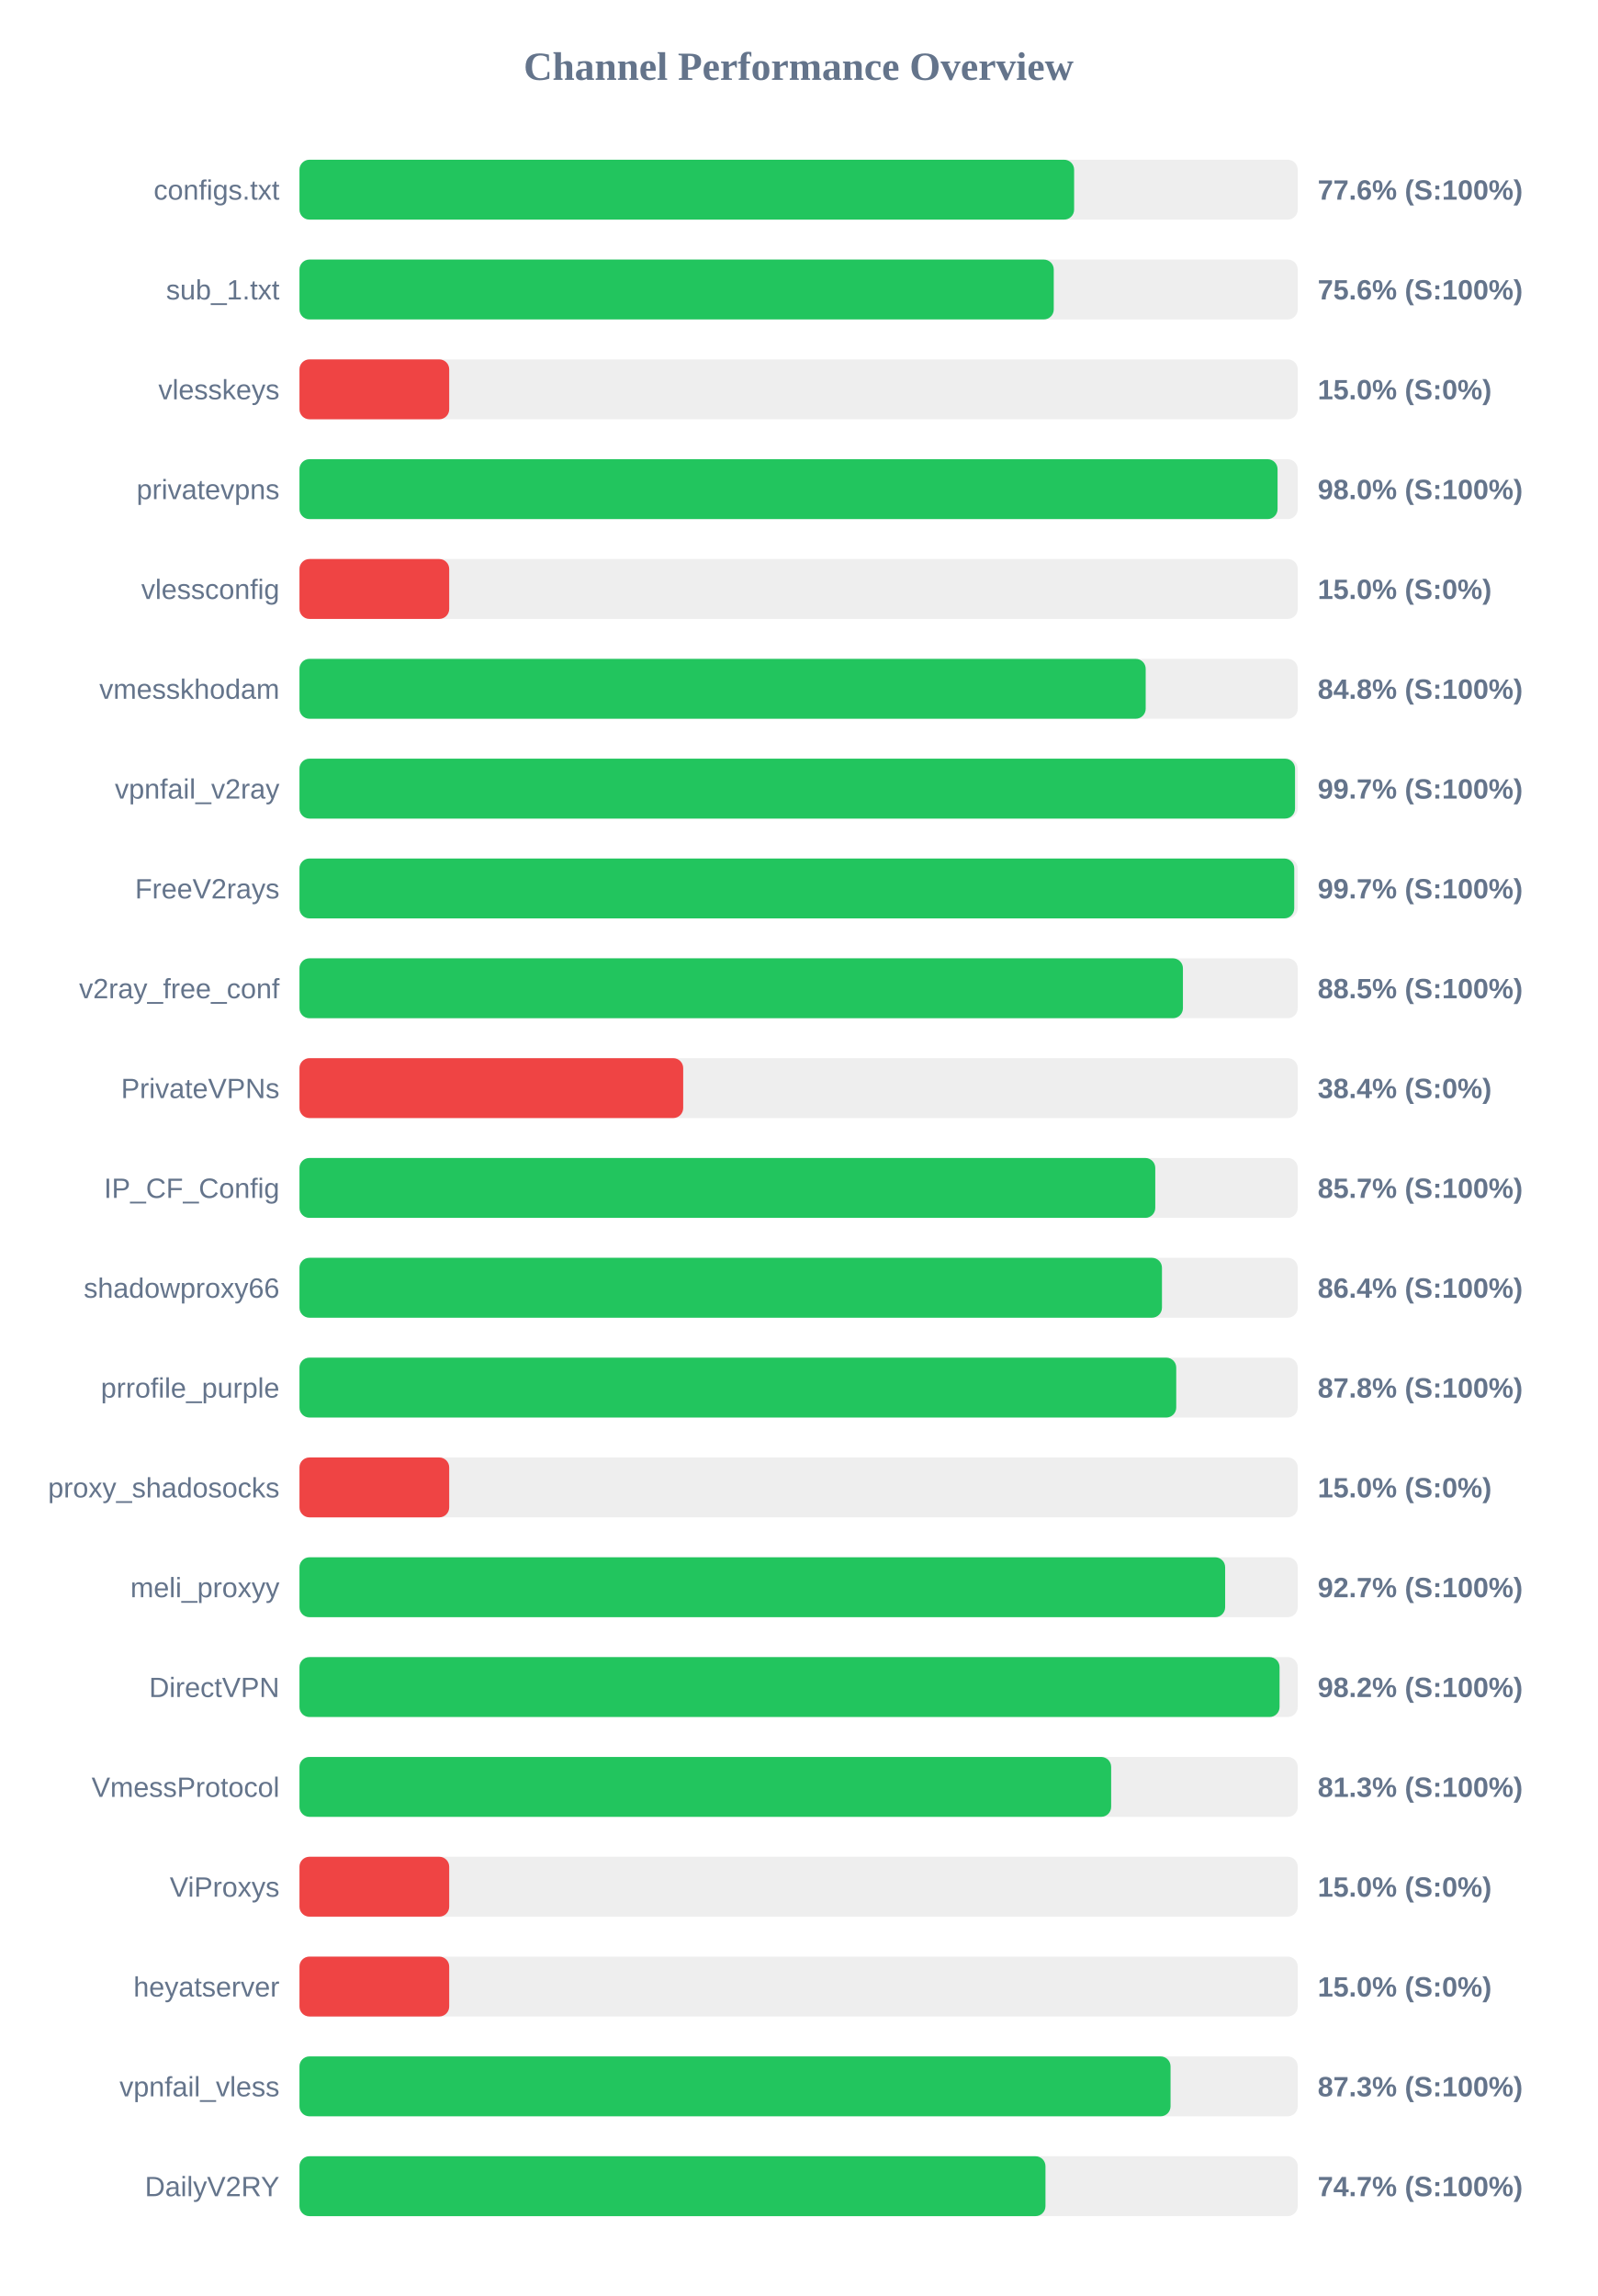
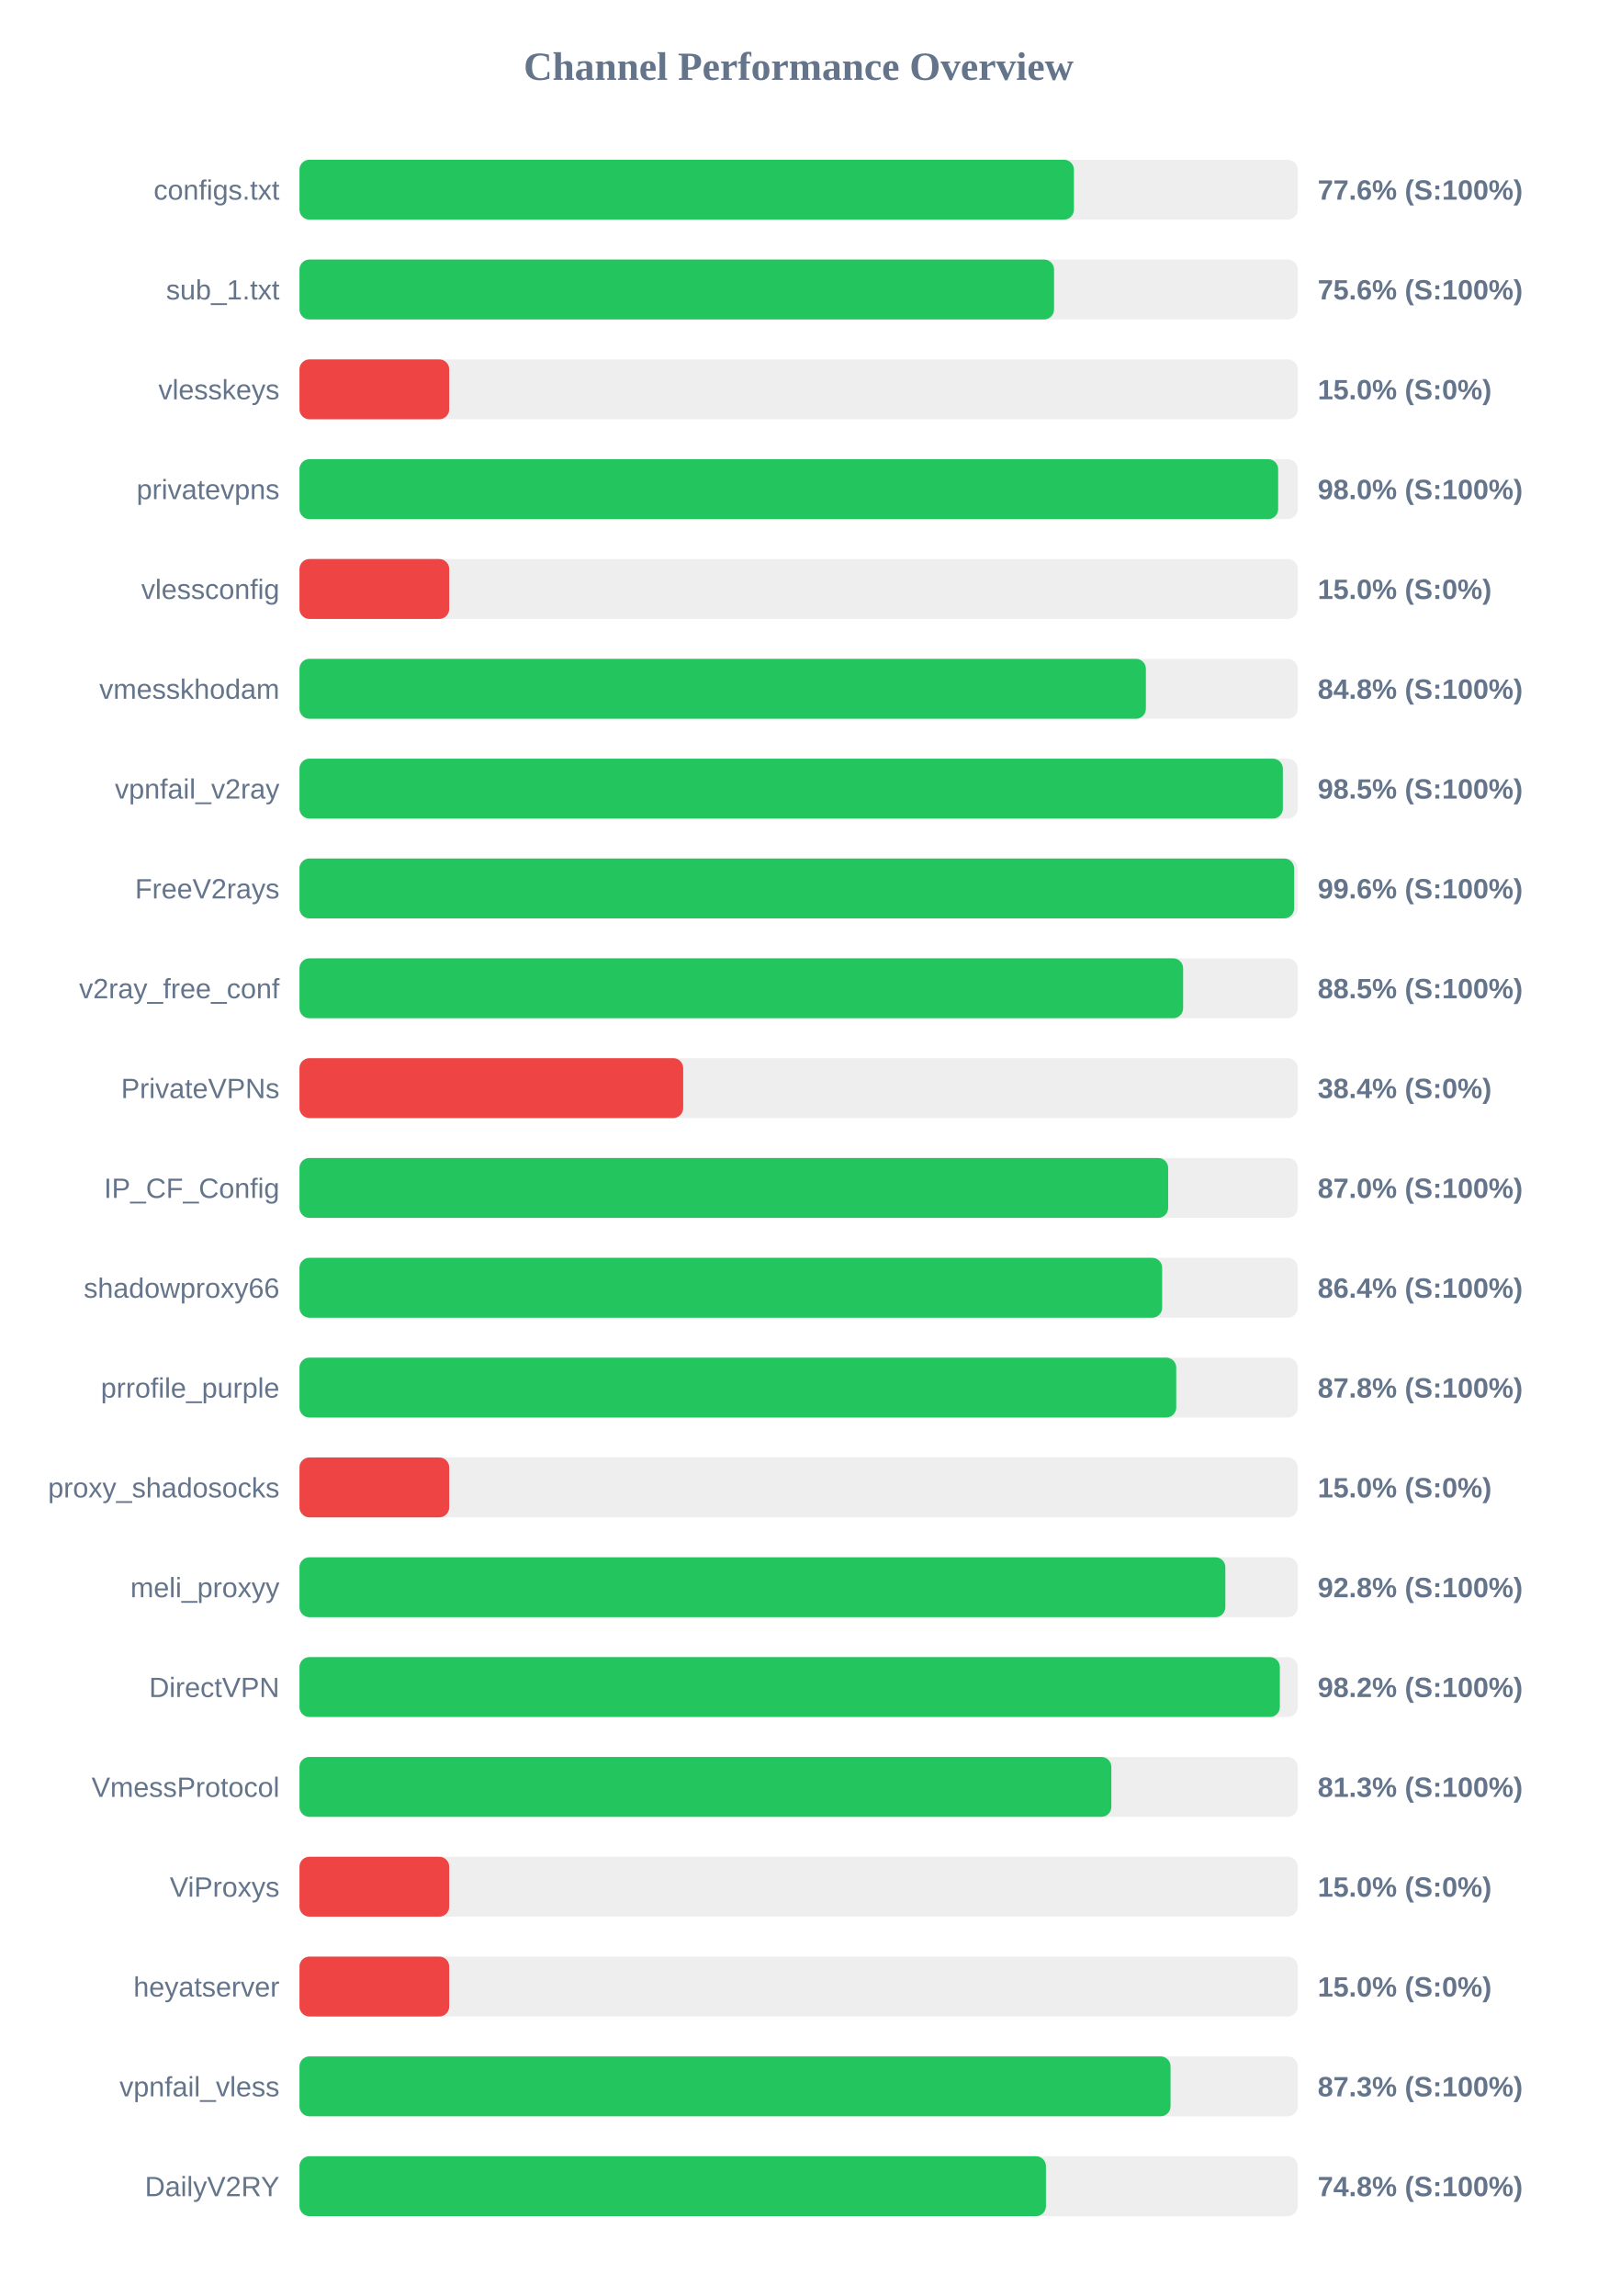
<svg xmlns="http://www.w3.org/2000/svg" width="800" height="1150" version="1.1">
  <style>
        .row { font: 14px Arial; fill: #64748b; }
        .score { font: bold 14px Arial; fill: #64748b; }
    </style>
  <text x="400" y="40" text-anchor="middle" font-size="20px" font-weight="bold" fill="#64748b">Channel Performance Overview</text>
  <rect x="150" y="80" width="500" height="30" fill="#eee" rx="5" />
-   <rect x="150" y="80" width="388.0" height="30" fill="#22c55e" rx="5" />
+   <rect x="150" y="80" width="387.9" height="30" fill="#22c55e" rx="5" />
  <text x="140" y="100" text-anchor="end" class="row">configs.txt</text>
  <text x="660" y="100" text-anchor="start" class="score">77.6% (S:100%)</text>
  <rect x="150" y="130" width="500" height="30" fill="#eee" rx="5" />
-   <rect x="150" y="130" width="377.8" height="30" fill="#22c55e" rx="5" />
+   <rect x="150" y="130" width="377.95" height="30" fill="#22c55e" rx="5" />
  <text x="140" y="150" text-anchor="end" class="row">sub_1.txt</text>
  <text x="660" y="150" text-anchor="start" class="score">75.6% (S:100%)</text>
  <rect x="150" y="180" width="500" height="30" fill="#eee" rx="5" />
  <rect x="150" y="180" width="75.0" height="30" fill="#ef4444" rx="5" />
  <text x="140" y="200" text-anchor="end" class="row">vlesskeys</text>
  <text x="660" y="200" text-anchor="start" class="score">15.0% (S:0%)</text>
  <rect x="150" y="230" width="500" height="30" fill="#eee" rx="5" />
-   <rect x="150" y="230" width="489.9" height="30" fill="#22c55e" rx="5" />
+   <rect x="150" y="230" width="490.2" height="30" fill="#22c55e" rx="5" />
  <text x="140" y="250" text-anchor="end" class="row">privatevpns</text>
  <text x="660" y="250" text-anchor="start" class="score">98.0% (S:100%)</text>
  <rect x="150" y="280" width="500" height="30" fill="#eee" rx="5" />
  <rect x="150" y="280" width="75.0" height="30" fill="#ef4444" rx="5" />
  <text x="140" y="300" text-anchor="end" class="row">vlessconfig</text>
  <text x="660" y="300" text-anchor="start" class="score">15.0% (S:0%)</text>
  <rect x="150" y="330" width="500" height="30" fill="#eee" rx="5" />
-   <rect x="150" y="330" width="423.85" height="30" fill="#22c55e" rx="5" />
+   <rect x="150" y="330" width="423.95" height="30" fill="#22c55e" rx="5" />
  <text x="140" y="350" text-anchor="end" class="row">vmesskhodam</text>
  <text x="660" y="350" text-anchor="start" class="score">84.8% (S:100%)</text>
  <rect x="150" y="380" width="500" height="30" fill="#eee" rx="5" />
-   <rect x="150" y="380" width="498.65" height="30" fill="#22c55e" rx="5" />
+   <rect x="150" y="380" width="492.55" height="30" fill="#22c55e" rx="5" />
  <text x="140" y="400" text-anchor="end" class="row">vpnfail_v2ray</text>
-   <text x="660" y="400" text-anchor="start" class="score">99.7% (S:100%)</text>
+   <text x="660" y="400" text-anchor="start" class="score">98.5% (S:100%)</text>
  <rect x="150" y="430" width="500" height="30" fill="#eee" rx="5" />
-   <rect x="150" y="430" width="498.25" height="30" fill="#22c55e" rx="5" />
+   <rect x="150" y="430" width="498.2" height="30" fill="#22c55e" rx="5" />
  <text x="140" y="450" text-anchor="end" class="row">FreeV2rays</text>
-   <text x="660" y="450" text-anchor="start" class="score">99.7% (S:100%)</text>
+   <text x="660" y="450" text-anchor="start" class="score">99.6% (S:100%)</text>
  <rect x="150" y="480" width="500" height="30" fill="#eee" rx="5" />
-   <rect x="150" y="480" width="442.5" height="30" fill="#22c55e" rx="5" />
+   <rect x="150" y="480" width="442.6" height="30" fill="#22c55e" rx="5" />
  <text x="140" y="500" text-anchor="end" class="row">v2ray_free_conf</text>
  <text x="660" y="500" text-anchor="start" class="score">88.5% (S:100%)</text>
  <rect x="150" y="530" width="500" height="30" fill="#eee" rx="5" />
  <rect x="150" y="530" width="192.2" height="30" fill="#ef4444" rx="5" />
  <text x="140" y="550" text-anchor="end" class="row">PrivateVPNs</text>
  <text x="660" y="550" text-anchor="start" class="score">38.4% (S:0%)</text>
  <rect x="150" y="580" width="500" height="30" fill="#eee" rx="5" />
-   <rect x="150" y="580" width="428.65" height="30" fill="#22c55e" rx="5" />
+   <rect x="150" y="580" width="435.1" height="30" fill="#22c55e" rx="5" />
  <text x="140" y="600" text-anchor="end" class="row">IP_CF_Config</text>
-   <text x="660" y="600" text-anchor="start" class="score">85.7% (S:100%)</text>
+   <text x="660" y="600" text-anchor="start" class="score">87.0% (S:100%)</text>
  <rect x="150" y="630" width="500" height="30" fill="#eee" rx="5" />
-   <rect x="150" y="630" width="432.0" height="30" fill="#22c55e" rx="5" />
+   <rect x="150" y="630" width="432.1" height="30" fill="#22c55e" rx="5" />
  <text x="140" y="650" text-anchor="end" class="row">shadowproxy66</text>
  <text x="660" y="650" text-anchor="start" class="score">86.4% (S:100%)</text>
  <rect x="150" y="680" width="500" height="30" fill="#eee" rx="5" />
  <rect x="150" y="680" width="439.15" height="30" fill="#22c55e" rx="5" />
  <text x="140" y="700" text-anchor="end" class="row">prrofile_purple</text>
  <text x="660" y="700" text-anchor="start" class="score">87.8% (S:100%)</text>
  <rect x="150" y="730" width="500" height="30" fill="#eee" rx="5" />
  <rect x="150" y="730" width="75.0" height="30" fill="#ef4444" rx="5" />
  <text x="140" y="750" text-anchor="end" class="row">proxy_shadosocks</text>
  <text x="660" y="750" text-anchor="start" class="score">15.0% (S:0%)</text>
  <rect x="150" y="780" width="500" height="30" fill="#eee" rx="5" />
-   <rect x="150" y="780" width="463.65" height="30" fill="#22c55e" rx="5" />
+   <rect x="150" y="780" width="463.75" height="30" fill="#22c55e" rx="5" />
  <text x="140" y="800" text-anchor="end" class="row">meli_proxyy</text>
-   <text x="660" y="800" text-anchor="start" class="score">92.7% (S:100%)</text>
+   <text x="660" y="800" text-anchor="start" class="score">92.8% (S:100%)</text>
  <rect x="150" y="830" width="500" height="30" fill="#eee" rx="5" />
-   <rect x="150" y="830" width="490.9" height="30" fill="#22c55e" rx="5" />
+   <rect x="150" y="830" width="491.05" height="30" fill="#22c55e" rx="5" />
  <text x="140" y="850" text-anchor="end" class="row">DirectVPN</text>
  <text x="660" y="850" text-anchor="start" class="score">98.2% (S:100%)</text>
  <rect x="150" y="880" width="500" height="30" fill="#eee" rx="5" />
-   <rect x="150" y="880" width="406.55" height="30" fill="#22c55e" rx="5" />
+   <rect x="150" y="880" width="406.65" height="30" fill="#22c55e" rx="5" />
  <text x="140" y="900" text-anchor="end" class="row">VmessProtocol</text>
  <text x="660" y="900" text-anchor="start" class="score">81.3% (S:100%)</text>
  <rect x="150" y="930" width="500" height="30" fill="#eee" rx="5" />
  <rect x="150" y="930" width="75.0" height="30" fill="#ef4444" rx="5" />
  <text x="140" y="950" text-anchor="end" class="row">ViProxys</text>
  <text x="660" y="950" text-anchor="start" class="score">15.0% (S:0%)</text>
  <rect x="150" y="980" width="500" height="30" fill="#eee" rx="5" />
  <rect x="150" y="980" width="75.0" height="30" fill="#ef4444" rx="5" />
  <text x="140" y="1000" text-anchor="end" class="row">heyatserver</text>
  <text x="660" y="1000" text-anchor="start" class="score">15.0% (S:0%)</text>
  <rect x="150" y="1030" width="500" height="30" fill="#eee" rx="5" />
  <rect x="150" y="1030" width="436.3" height="30" fill="#22c55e" rx="5" />
  <text x="140" y="1050" text-anchor="end" class="row">vpnfail_vless</text>
  <text x="660" y="1050" text-anchor="start" class="score">87.3% (S:100%)</text>
  <rect x="150" y="1080" width="500" height="30" fill="#eee" rx="5" />
-   <rect x="150" y="1080" width="373.65" height="30" fill="#22c55e" rx="5" />
+   <rect x="150" y="1080" width="373.9" height="30" fill="#22c55e" rx="5" />
  <text x="140" y="1100" text-anchor="end" class="row">DailyV2RY</text>
-   <text x="660" y="1100" text-anchor="start" class="score">74.7% (S:100%)</text>
+   <text x="660" y="1100" text-anchor="start" class="score">74.8% (S:100%)</text>
</svg>
